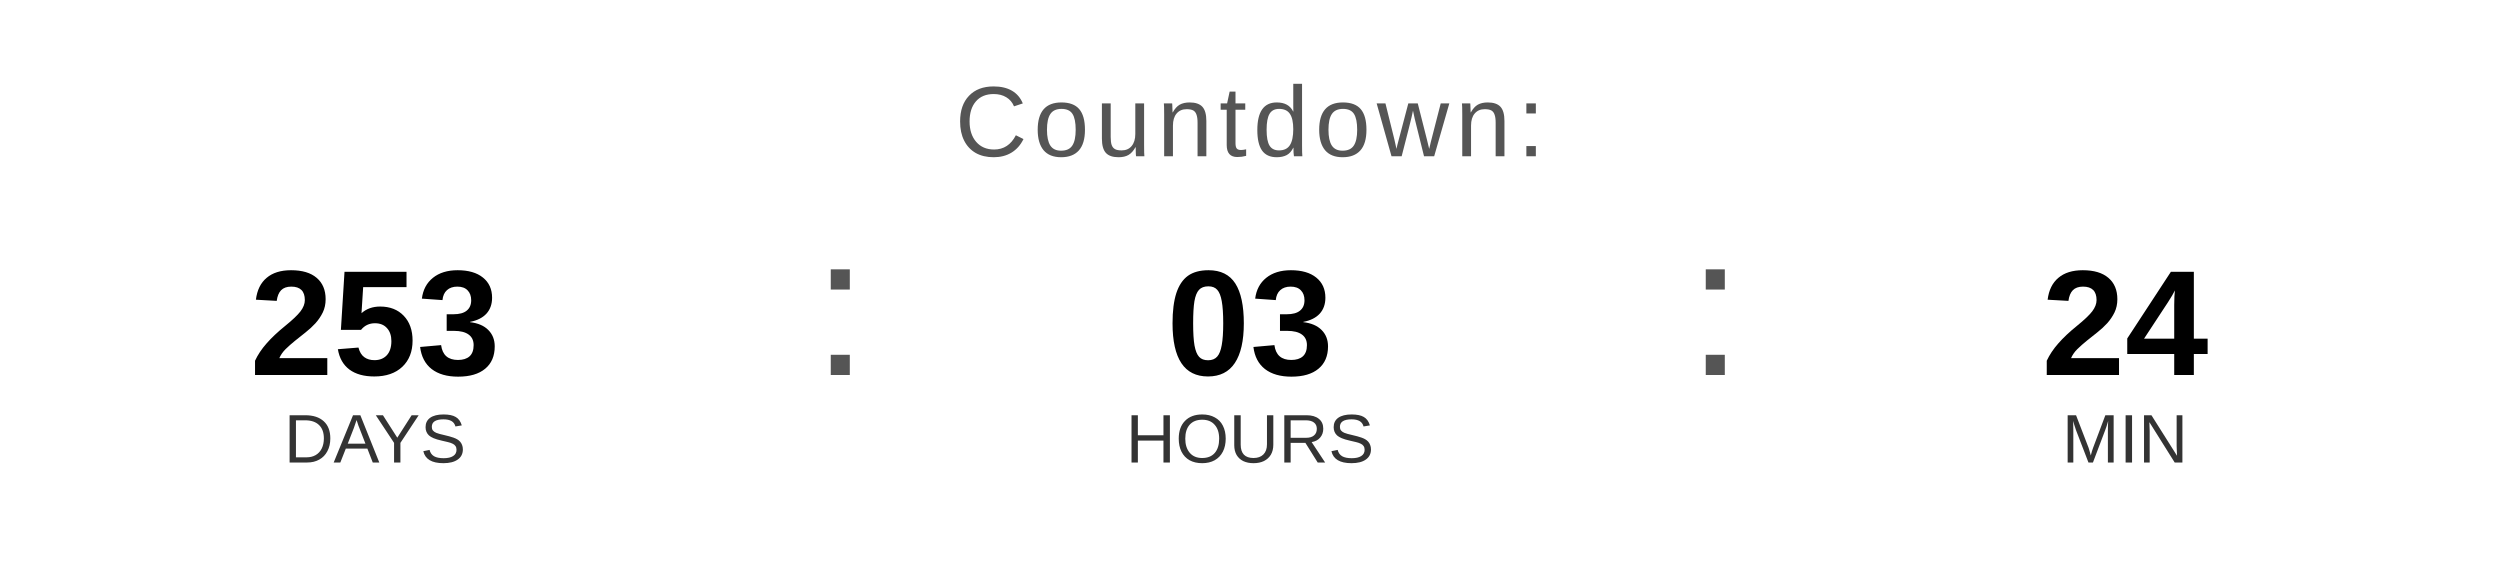
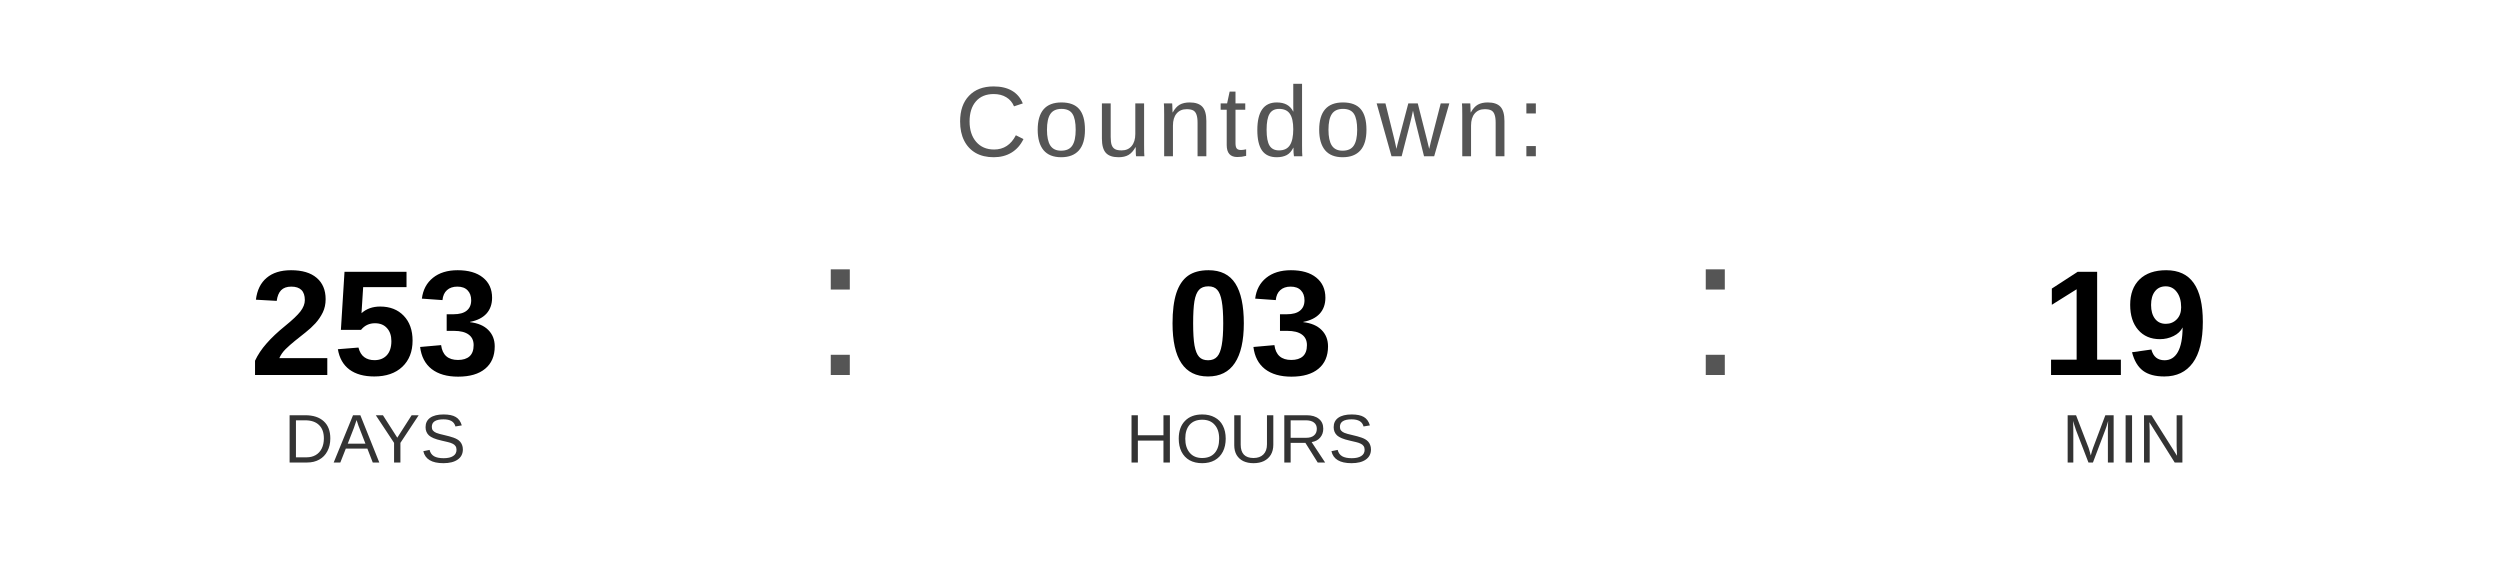
<svg xmlns="http://www.w3.org/2000/svg" width="400" height="90" viewBox="0 0 400 90">
  <text x="200" y="25" font-family="Arial, Helvetica, sans-serif" font-size="16" fill="#555555" text-anchor="middle" letter-spacing="1">
    Countdown:
  </text>
  <text x="60" y="60" font-family="Arial, Helvetica, sans-serif" font-size="24" font-weight="bold" fill="#000000" text-anchor="middle">253</text>
  <text x="60" y="74" font-family="Arial, Helvetica, sans-serif" font-size="11" fill="#333333" text-anchor="middle">DAYS</text>
  <text x="130" y="60" font-family="Arial, sans-serif" font-size="32" fill="#555555">:</text>
  <text x="200" y="60" font-family="Arial, Helvetica, sans-serif" font-size="24" font-weight="bold" fill="#000000" text-anchor="middle">03</text>
  <text x="200" y="74" font-family="Arial, Helvetica, sans-serif" font-size="11" fill="#333333" text-anchor="middle">HOURS</text>
  <text x="270" y="60" font-family="Arial, sans-serif" font-size="32" fill="#555555">:</text>
-   <text x="340" y="60" font-family="Arial, Helvetica, sans-serif" font-size="24" font-weight="bold" fill="#000000" text-anchor="middle">24</text>
+   <text x="340" y="60" font-family="Arial, Helvetica, sans-serif" font-size="24" font-weight="bold" fill="#000000" text-anchor="middle">19</text>
  <text x="340" y="74" font-family="Arial, Helvetica, sans-serif" font-size="11" fill="#333333" text-anchor="middle">MIN</text>
</svg>
